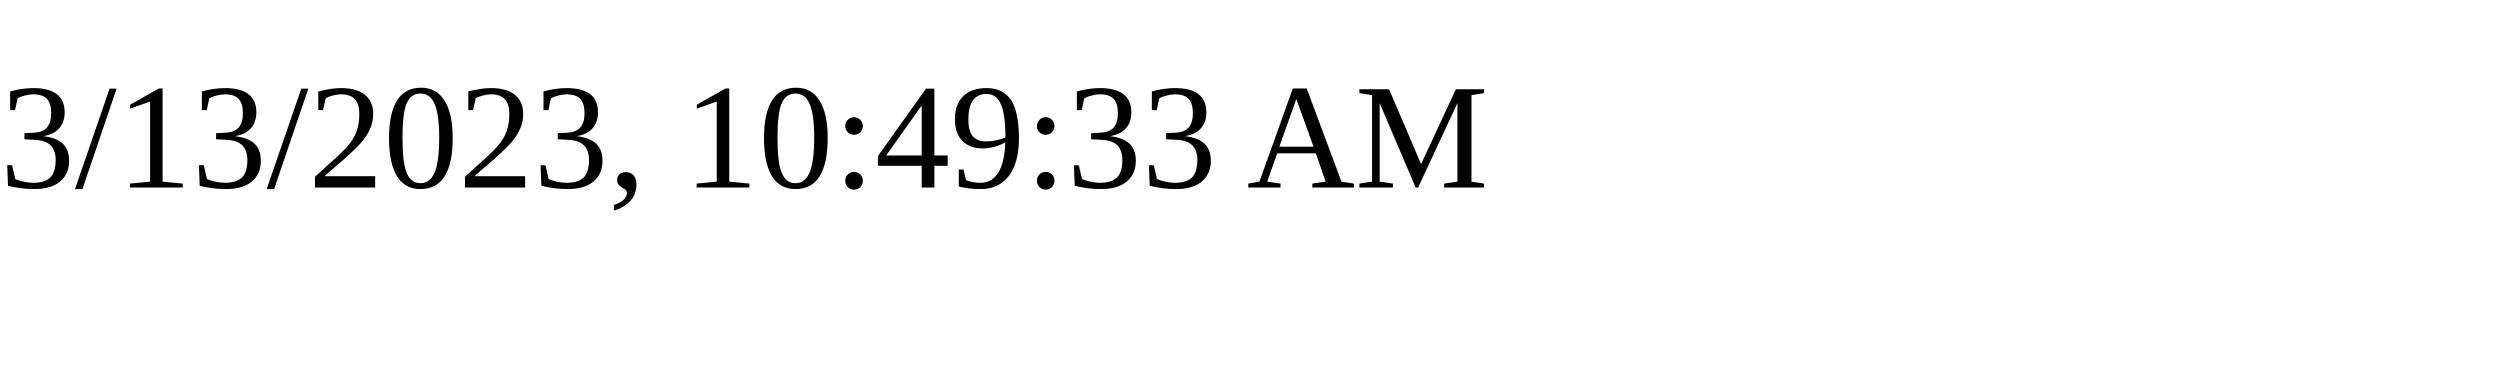
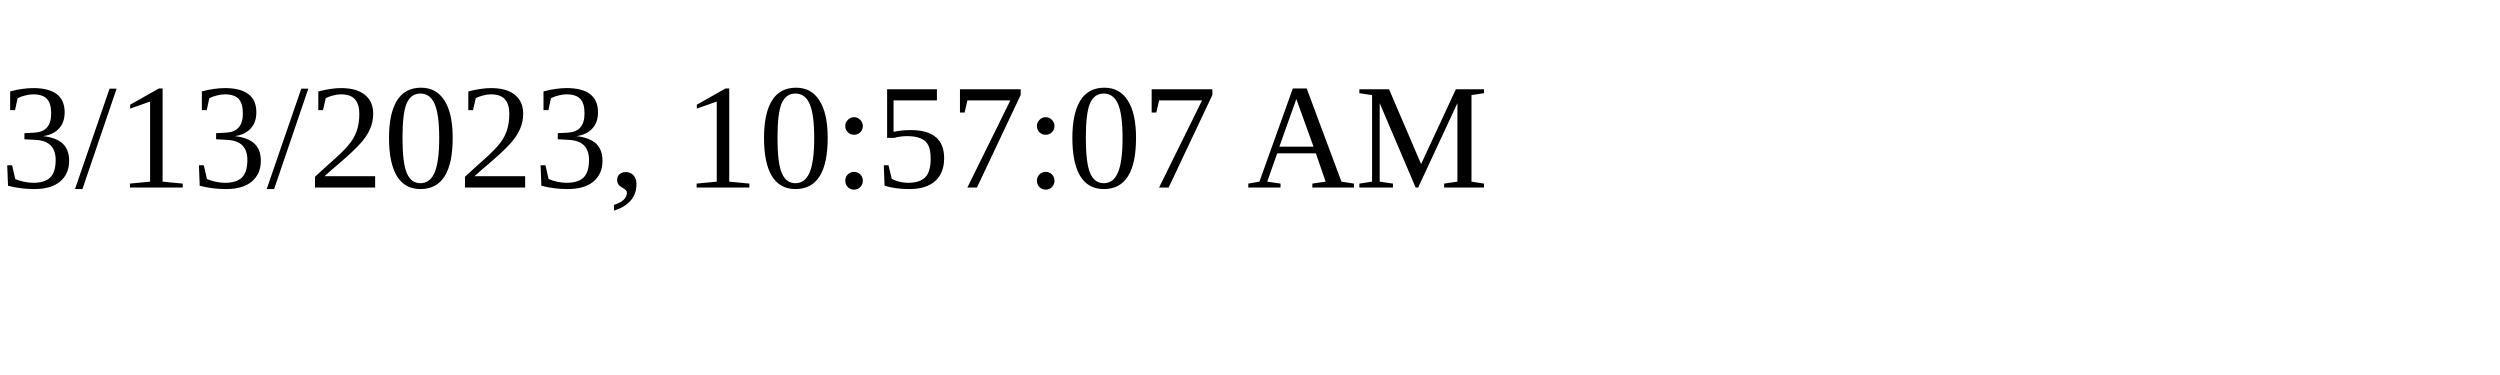
<svg xmlns="http://www.w3.org/2000/svg" height="30" width="200">
-   <text x="0" y="15">3/13/2023, 10:49:33 AM</text>
+   <text x="0" y="15">3/13/2023, 10:57:07 AM</text>
</svg>
